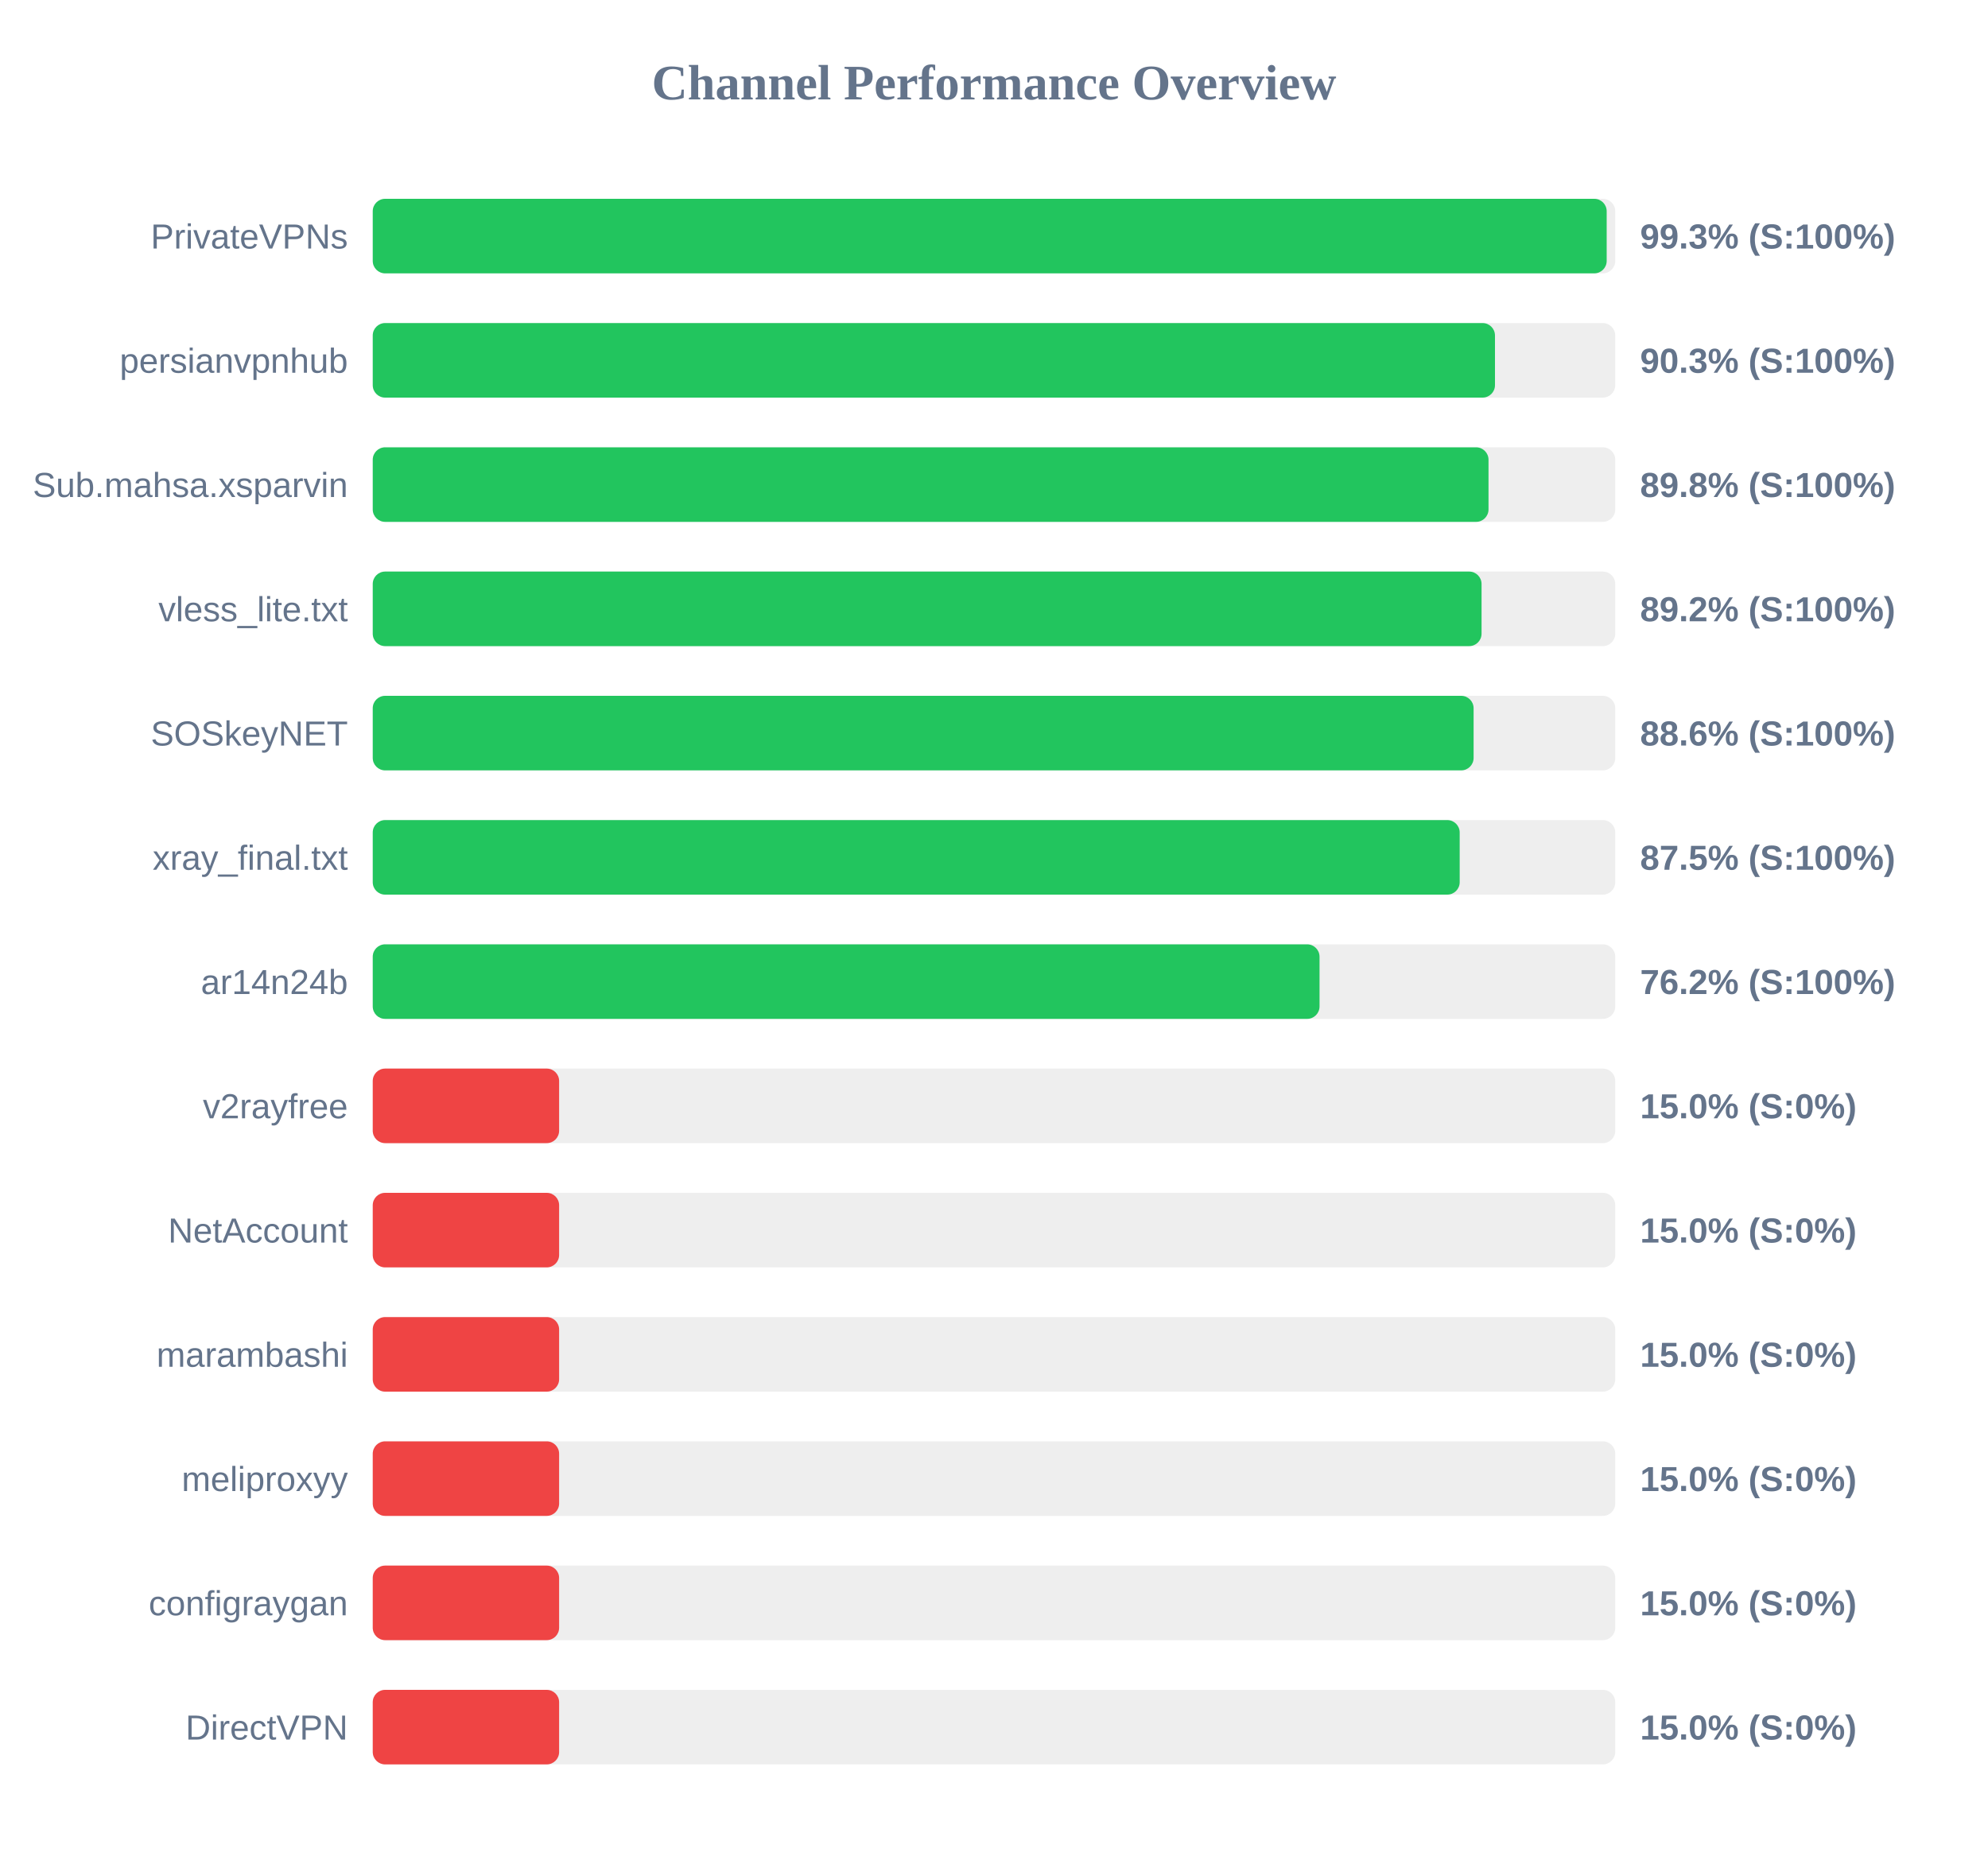
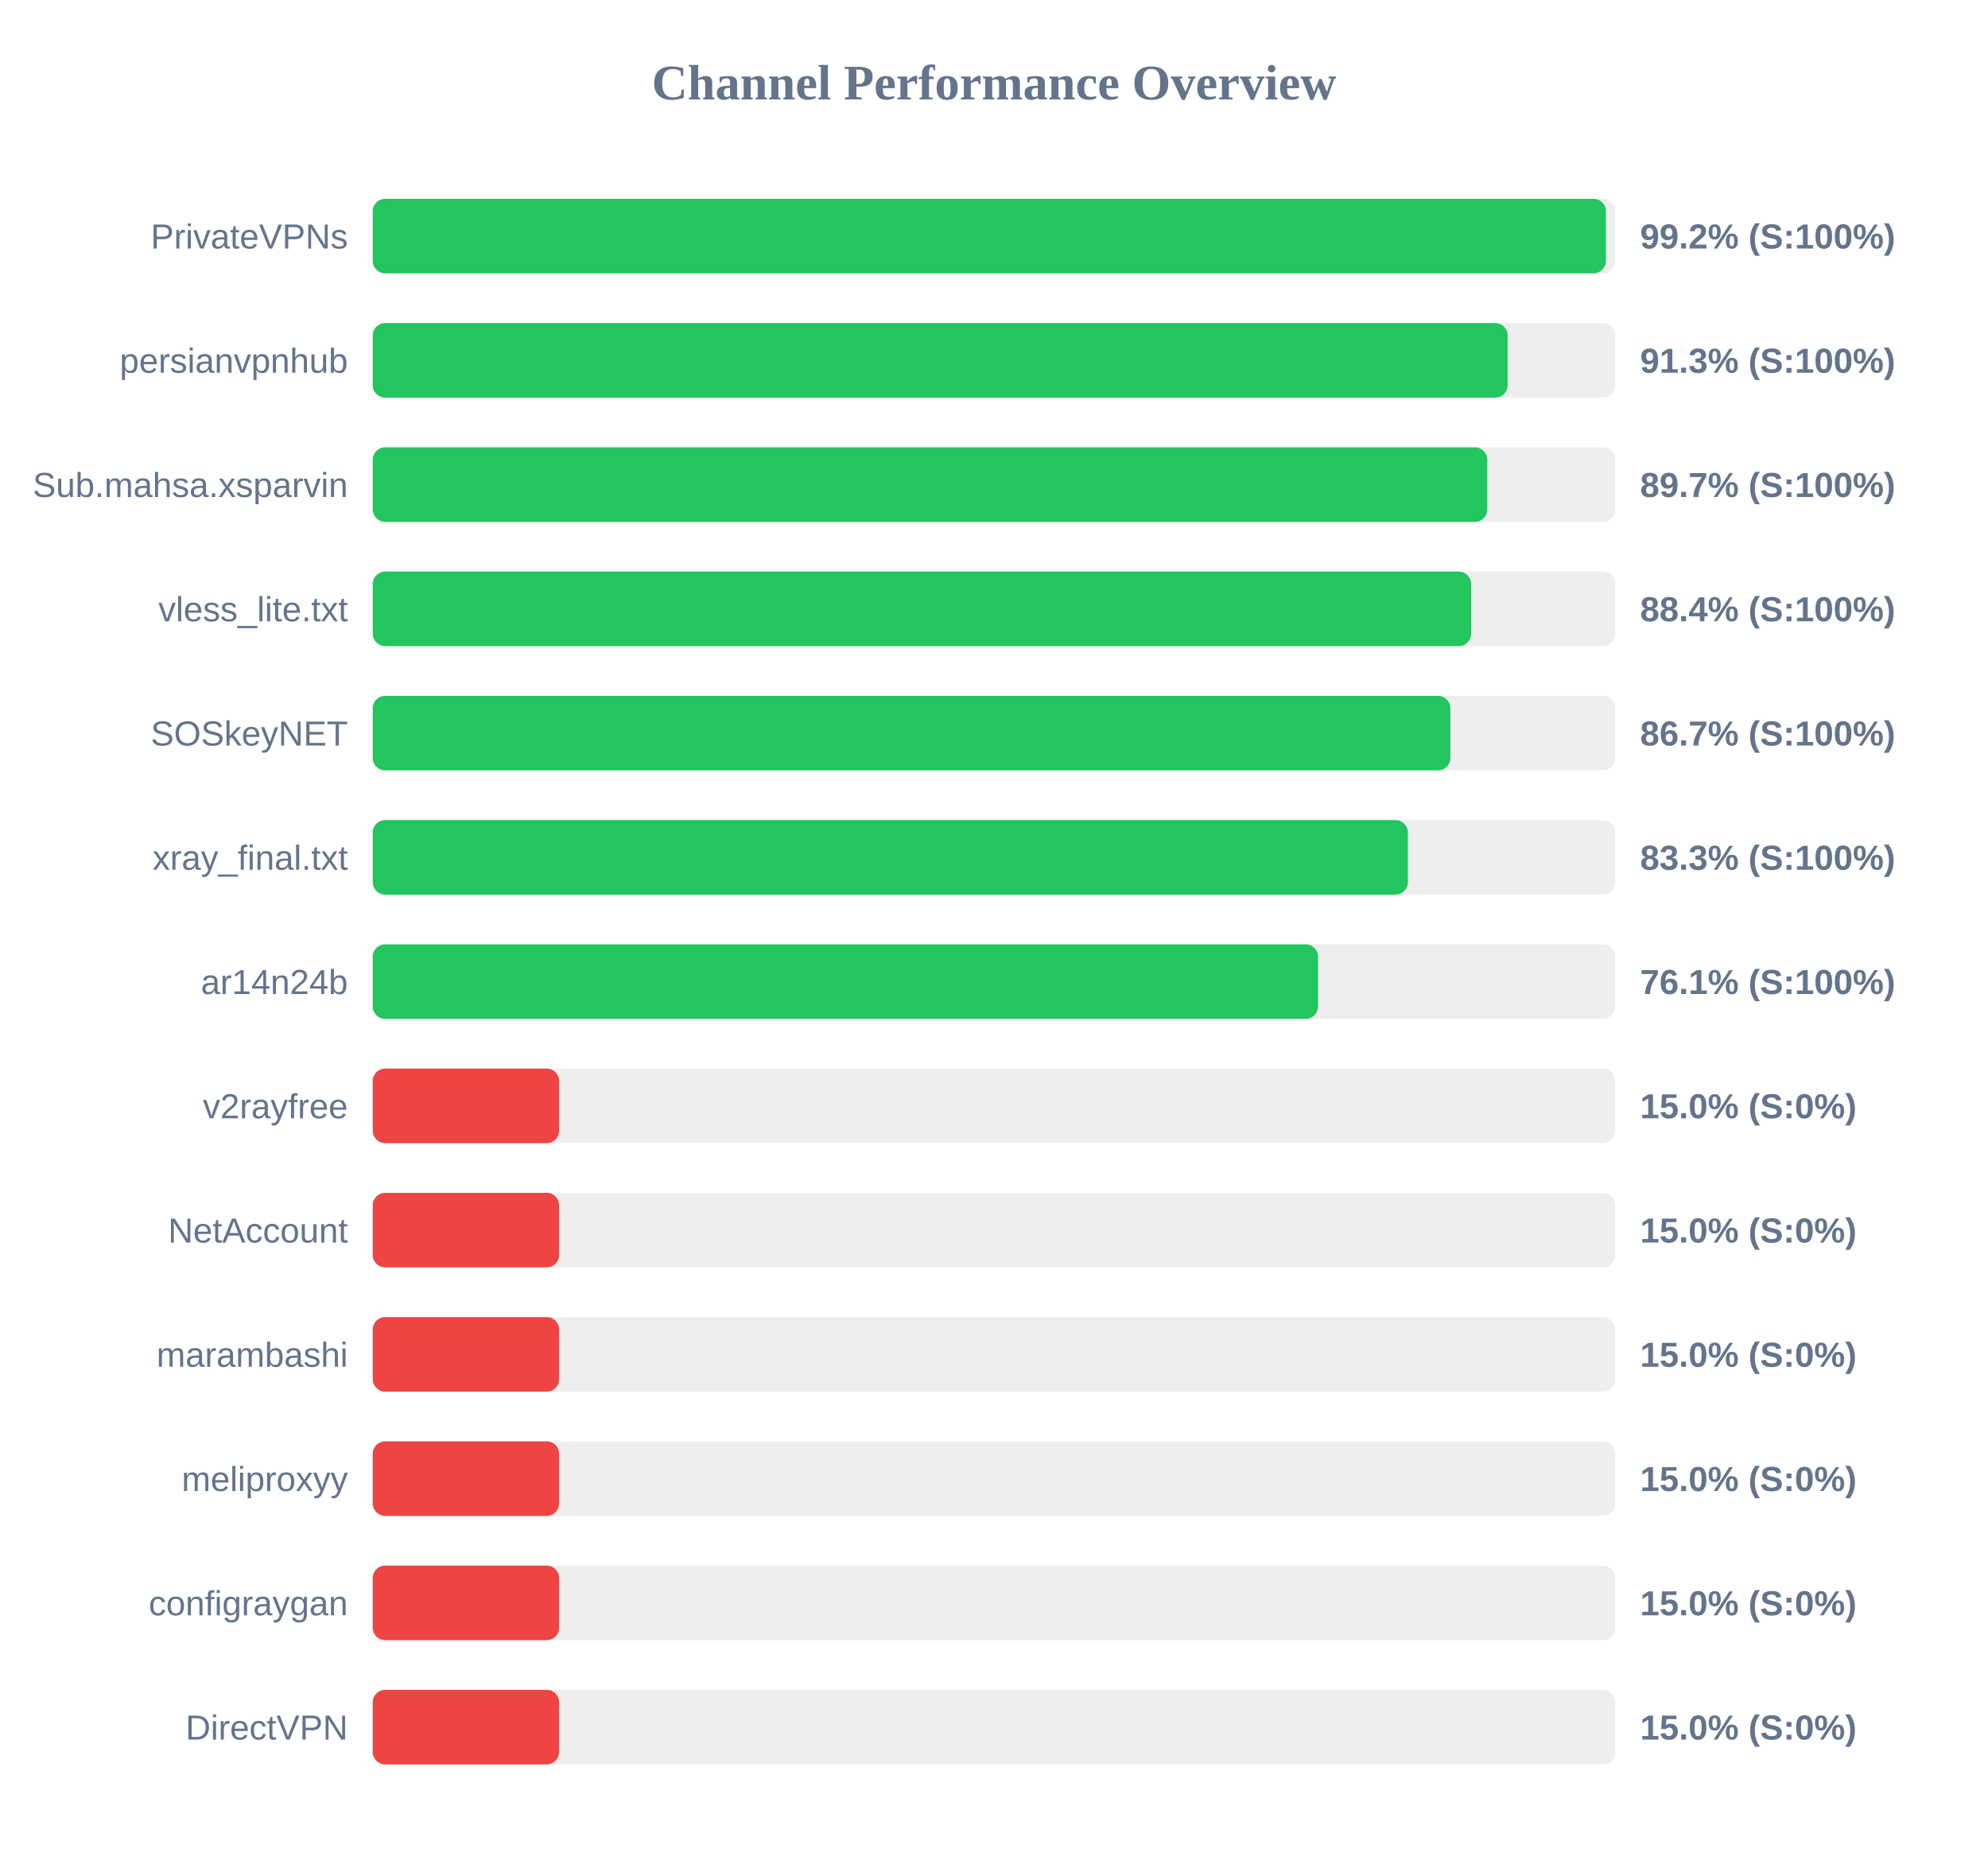
<svg xmlns="http://www.w3.org/2000/svg" width="800" height="750" version="1.1">
  <style>
        .row { font: 14px Arial; fill: #64748b; }
        .score { font: bold 14px Arial; fill: #64748b; }
    </style>
  <text x="400" y="40" text-anchor="middle" font-size="20px" font-weight="bold" fill="#64748b">Channel Performance Overview</text>
  <rect x="150" y="80" width="500" height="30" fill="#eee" rx="5" />
-   <rect x="150" y="80" width="496.55" height="30" fill="#22c55e" rx="5" />
+   <rect x="150" y="80" width="496.25" height="30" fill="#22c55e" rx="5" />
  <text x="140" y="100" text-anchor="end" class="row">PrivateVPNs</text>
-   <text x="660" y="100" text-anchor="start" class="score">99.3% (S:100%)</text>
+   <text x="660" y="100" text-anchor="start" class="score">99.2% (S:100%)</text>
  <rect x="150" y="130" width="500" height="30" fill="#eee" rx="5" />
-   <rect x="150" y="130" width="451.6" height="30" fill="#22c55e" rx="5" />
+   <rect x="150" y="130" width="456.7" height="30" fill="#22c55e" rx="5" />
  <text x="140" y="150" text-anchor="end" class="row">persianvpnhub</text>
-   <text x="660" y="150" text-anchor="start" class="score">90.3% (S:100%)</text>
+   <text x="660" y="150" text-anchor="start" class="score">91.3% (S:100%)</text>
  <rect x="150" y="180" width="500" height="30" fill="#eee" rx="5" />
-   <rect x="150" y="180" width="449.0" height="30" fill="#22c55e" rx="5" />
+   <rect x="150" y="180" width="448.5" height="30" fill="#22c55e" rx="5" />
  <text x="140" y="200" text-anchor="end" class="row">Sub.mahsa.xsparvin</text>
-   <text x="660" y="200" text-anchor="start" class="score">89.8% (S:100%)</text>
+   <text x="660" y="200" text-anchor="start" class="score">89.7% (S:100%)</text>
  <rect x="150" y="230" width="500" height="30" fill="#eee" rx="5" />
-   <rect x="150" y="230" width="446.2" height="30" fill="#22c55e" rx="5" />
+   <rect x="150" y="230" width="442.0" height="30" fill="#22c55e" rx="5" />
  <text x="140" y="250" text-anchor="end" class="row">vless_lite.txt</text>
-   <text x="660" y="250" text-anchor="start" class="score">89.2% (S:100%)</text>
+   <text x="660" y="250" text-anchor="start" class="score">88.4% (S:100%)</text>
  <rect x="150" y="280" width="500" height="30" fill="#eee" rx="5" />
-   <rect x="150" y="280" width="443.0" height="30" fill="#22c55e" rx="5" />
+   <rect x="150" y="280" width="433.65" height="30" fill="#22c55e" rx="5" />
  <text x="140" y="300" text-anchor="end" class="row">SOSkeyNET</text>
-   <text x="660" y="300" text-anchor="start" class="score">88.6% (S:100%)</text>
+   <text x="660" y="300" text-anchor="start" class="score">86.7% (S:100%)</text>
  <rect x="150" y="330" width="500" height="30" fill="#eee" rx="5" />
-   <rect x="150" y="330" width="437.4" height="30" fill="#22c55e" rx="5" />
+   <rect x="150" y="330" width="416.55" height="30" fill="#22c55e" rx="5" />
  <text x="140" y="350" text-anchor="end" class="row">xray_final.txt</text>
-   <text x="660" y="350" text-anchor="start" class="score">87.5% (S:100%)</text>
+   <text x="660" y="350" text-anchor="start" class="score">83.3% (S:100%)</text>
  <rect x="150" y="380" width="500" height="30" fill="#eee" rx="5" />
-   <rect x="150" y="380" width="381.0" height="30" fill="#22c55e" rx="5" />
+   <rect x="150" y="380" width="380.4" height="30" fill="#22c55e" rx="5" />
  <text x="140" y="400" text-anchor="end" class="row">ar14n24b</text>
-   <text x="660" y="400" text-anchor="start" class="score">76.2% (S:100%)</text>
+   <text x="660" y="400" text-anchor="start" class="score">76.1% (S:100%)</text>
  <rect x="150" y="430" width="500" height="30" fill="#eee" rx="5" />
  <rect x="150" y="430" width="75.0" height="30" fill="#ef4444" rx="5" />
  <text x="140" y="450" text-anchor="end" class="row">v2rayfree</text>
  <text x="660" y="450" text-anchor="start" class="score">15.0% (S:0%)</text>
  <rect x="150" y="480" width="500" height="30" fill="#eee" rx="5" />
  <rect x="150" y="480" width="75.0" height="30" fill="#ef4444" rx="5" />
  <text x="140" y="500" text-anchor="end" class="row">NetAccount</text>
  <text x="660" y="500" text-anchor="start" class="score">15.0% (S:0%)</text>
  <rect x="150" y="530" width="500" height="30" fill="#eee" rx="5" />
  <rect x="150" y="530" width="75.0" height="30" fill="#ef4444" rx="5" />
  <text x="140" y="550" text-anchor="end" class="row">marambashi</text>
  <text x="660" y="550" text-anchor="start" class="score">15.0% (S:0%)</text>
  <rect x="150" y="580" width="500" height="30" fill="#eee" rx="5" />
  <rect x="150" y="580" width="75.0" height="30" fill="#ef4444" rx="5" />
  <text x="140" y="600" text-anchor="end" class="row">meliproxyy</text>
  <text x="660" y="600" text-anchor="start" class="score">15.0% (S:0%)</text>
  <rect x="150" y="630" width="500" height="30" fill="#eee" rx="5" />
  <rect x="150" y="630" width="75.0" height="30" fill="#ef4444" rx="5" />
  <text x="140" y="650" text-anchor="end" class="row">configraygan</text>
  <text x="660" y="650" text-anchor="start" class="score">15.0% (S:0%)</text>
  <rect x="150" y="680" width="500" height="30" fill="#eee" rx="5" />
  <rect x="150" y="680" width="75.0" height="30" fill="#ef4444" rx="5" />
  <text x="140" y="700" text-anchor="end" class="row">DirectVPN</text>
  <text x="660" y="700" text-anchor="start" class="score">15.0% (S:0%)</text>
</svg>
